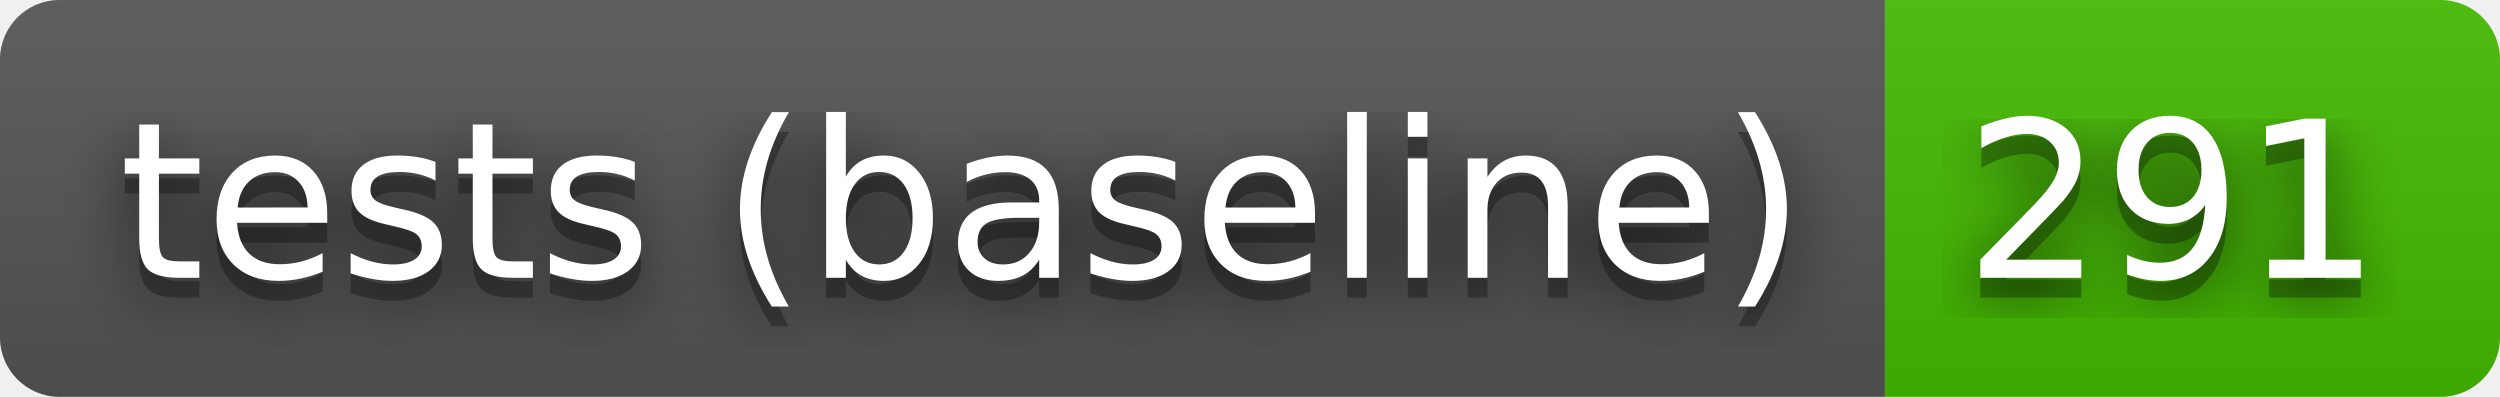
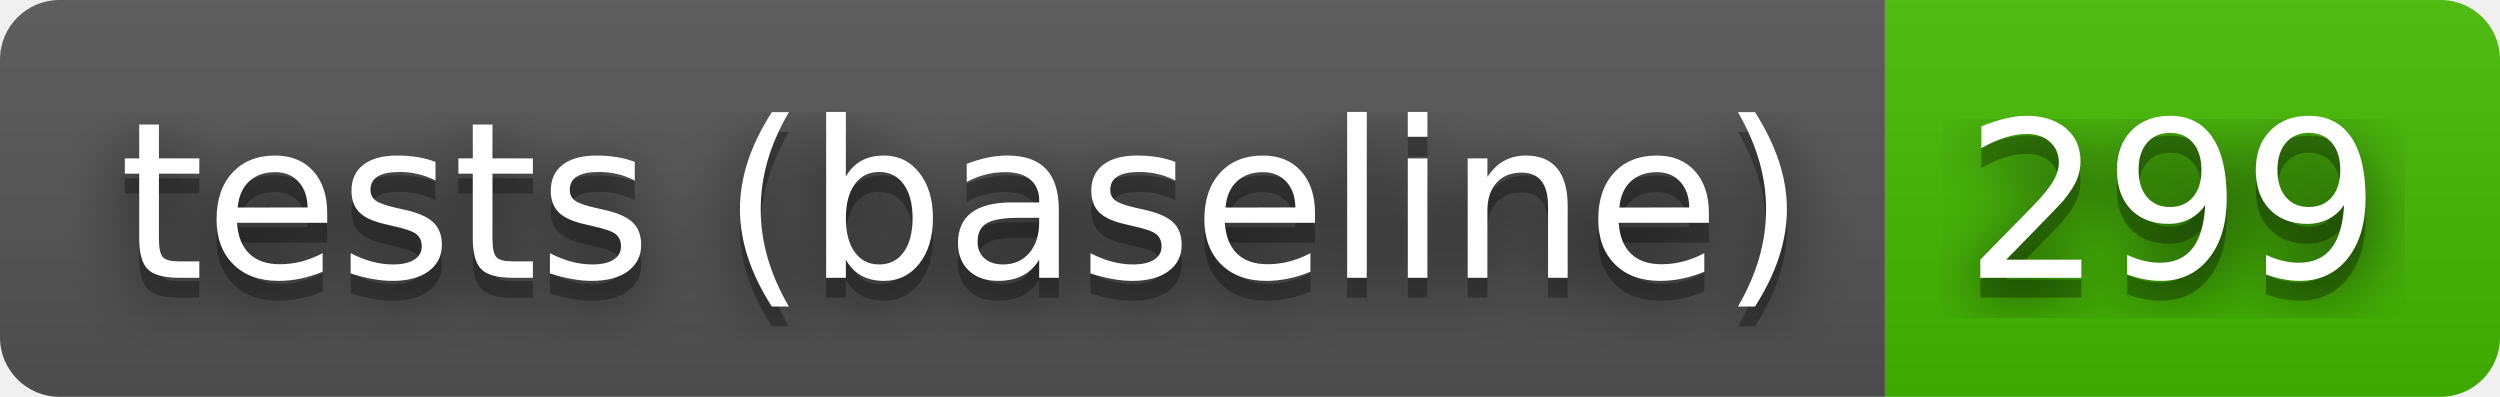
- <svg xmlns="http://www.w3.org/2000/svg" width="126" height="20" role="img" aria-label="tests (baseline): 291">
+ <svg xmlns="http://www.w3.org/2000/svg" width="126" height="20" role="img" aria-label="tests (baseline): 299">
  <filter id="blur">
    <feGaussianBlur stdDeviation="16" />
  </filter>
  <linearGradient id="s" x2="0" y2="100%">
    <stop offset="0" stop-color="#bbb" stop-opacity=".1" />
    <stop offset="1" stop-opacity=".1" />
  </linearGradient>
  <clipPath id="r">
    <rect width="126" height="20" rx="3" />
  </clipPath>
  <g clip-path="url(#r)">
    <rect width="95" height="20" fill="#555" />
    <rect x="95" width="31" height="20" fill="#4b0" />
    <rect width="126" height="20" fill="url(#s)" />
  </g>
  <g fill="#fff" text-anchor="middle" font-family="Verdana,Geneva,DejaVu Sans,sans-serif" text-rendering="geometricPrecision" font-size="110">
    <g transform="scale(.1)">
      <g aria-hidden="true" fill="#010101">
        <text x="485" y="150" fill-opacity=".8" filter="url(#blur)" textLength="850">tests (baseline)</text>
        <text x="485" y="150" fill-opacity=".3" textLength="850">tests (baseline)</text>
      </g>
      <text x="485" y="140" textLength="850">tests (baseline)</text>
    </g>
    <g transform="scale(.1)">
      <g aria-hidden="true" fill="#010101">
-         <text x="1095" y="150" fill-opacity=".8" filter="url(#blur)" textLength="210">291</text>
-         <text x="1095" y="150" fill-opacity=".3" textLength="210">291</text>
+         <text x="1095" y="150" fill-opacity=".8" filter="url(#blur)" textLength="210">299</text>
+         <text x="1095" y="150" fill-opacity=".3" textLength="210">299</text>
      </g>
-       <text x="1095" y="140" textLength="210">291</text>
+       <text x="1095" y="140" textLength="210">299</text>
    </g>
  </g>
</svg>
